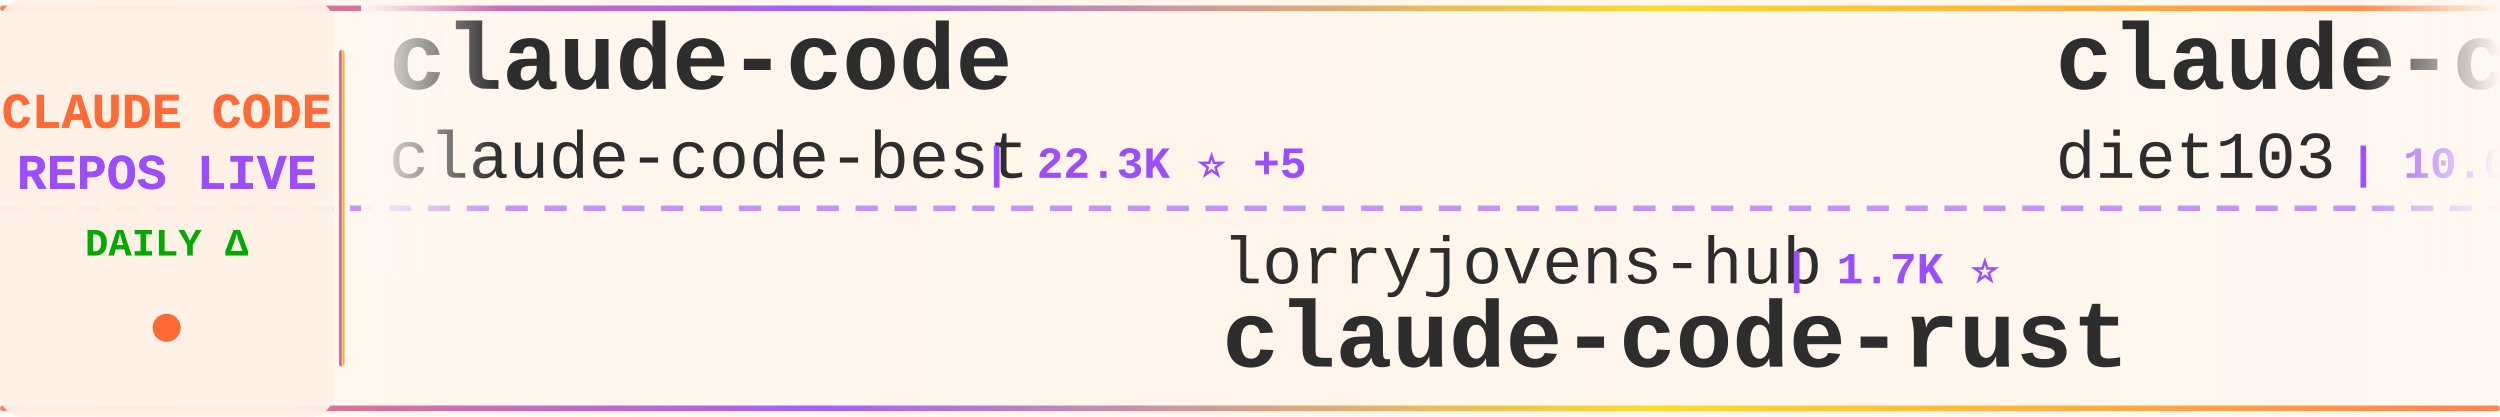
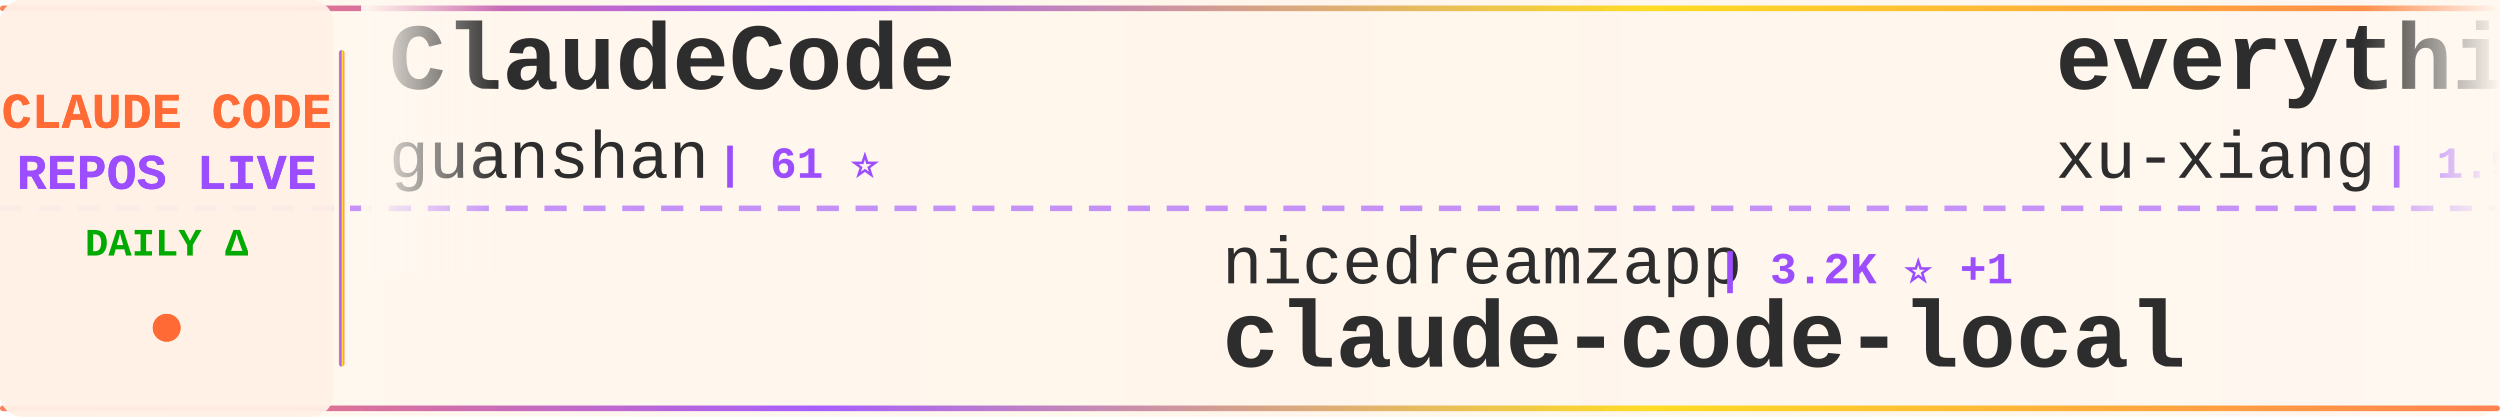
<svg xmlns="http://www.w3.org/2000/svg" width="900" height="150">
  <defs>
    <linearGradient id="tickerBg" x1="0%" y1="0%" x2="100%" y2="0%">
      <stop offset="0%" style="stop-color:#fff8f0;stop-opacity:0.98" />
      <stop offset="50%" style="stop-color:#fff5eb;stop-opacity:1" />
      <stop offset="100%" style="stop-color:#fff8f0;stop-opacity:0.98" />
    </linearGradient>
    <linearGradient id="borderGrad" x1="0%" y1="0%" x2="100%" y2="0%">
      <stop offset="0%" style="stop-color:#FF6B35;stop-opacity:0.85">
        <animate attributeName="stop-opacity" values="0.85;1;0.85" dur="2s" repeatCount="indefinite" />
      </stop>
      <stop offset="33%" style="stop-color:#9C4EFF;stop-opacity:0.9">
        <animate attributeName="stop-opacity" values="0.9;1;0.9" dur="2.2s" repeatCount="indefinite" />
      </stop>
      <stop offset="66%" style="stop-color:#FFD700;stop-opacity:0.85">
        <animate attributeName="stop-opacity" values="0.85;1;0.85" dur="1.8s" repeatCount="indefinite" />
      </stop>
      <stop offset="100%" style="stop-color:#FF6B35;stop-opacity:0.85">
        <animate attributeName="stop-opacity" values="0.85;1;0.85" dur="2s" repeatCount="indefinite" />
      </stop>
    </linearGradient>
    <filter id="textGlow">
      <feGaussianBlur stdDeviation="0.15" result="coloredBlur" />
      <feMerge>
        <feMergeNode in="coloredBlur" />
        <feMergeNode in="SourceGraphic" />
      </feMerge>
    </filter>
    <filter id="metricGlow">
      <feGaussianBlur stdDeviation="0.2" result="coloredBlur" />
      <feMerge>
        <feMergeNode in="coloredBlur" />
        <feMergeNode in="SourceGraphic" />
      </feMerge>
    </filter>
    <linearGradient id="leftFade" x1="0%" y1="0%" x2="100%" y2="0%">
      <stop offset="0%" style="stop-color:#fff8f0;stop-opacity:1" />
      <stop offset="100%" style="stop-color:#fff8f0;stop-opacity:0" />
    </linearGradient>
    <linearGradient id="rightFade" x1="0%" y1="0%" x2="100%" y2="0%">
      <stop offset="0%" style="stop-color:#fff8f0;stop-opacity:0" />
      <stop offset="100%" style="stop-color:#fff8f0;stop-opacity:1" />
    </linearGradient>
  </defs>
  <rect width="900" height="150" fill="url(#tickerBg)" rx="8" />
  <rect x="0" y="2" width="900" height="2" fill="url(#borderGrad)" rx="1" />
  <rect x="0" y="146" width="900" height="2" fill="url(#borderGrad)" rx="1" />
  <line x1="0" y1="75" x2="900" y2="75" stroke="#9C4EFF" stroke-width="2" stroke-dasharray="8 6" opacity="0.6" />
  <rect x="0" y="0" width="120" height="150" fill="#fff0e6" opacity="0.95" rx="8" />
  <text x="60" y="46" font-family="'Courier New', monospace" font-size="18" font-weight="bold" fill="#FF6B35" text-anchor="middle" filter="url(#textGlow)">
    CLAUDE CODE
  </text>
  <text x="60" y="68" font-family="'Courier New', monospace" font-size="18" font-weight="bold" fill="#9C4EFF" text-anchor="middle" filter="url(#textGlow)">
    REPOS LIVE
  </text>
  <text x="60" y="92" font-family="'Courier New', monospace" font-size="14" font-weight="bold" fill="#00aa00" text-anchor="middle">
    DAILY Δ
  </text>
  <circle cx="60" cy="118" r="5" fill="#FF6B35" filter="url(#metricGlow)">
    <animate attributeName="r" values="4;6;4" dur="1.5s" repeatCount="indefinite" />
    <animate attributeName="opacity" values="0.6;1;0.6" dur="1.5s" repeatCount="indefinite" />
  </circle>
  <rect x="122" y="18" width="2" height="114" fill="url(#borderGrad)" rx="1" />
  <clipPath id="tickerClip">
    <rect x="130" y="0" width="770" height="150" />
  </clipPath>
  <g clip-path="url(#tickerClip)">
    <g id="tickerItems">
      <animateTransform attributeName="transform" attributeType="XML" type="translate" from="0 0" to="-3000 0" dur="54s" repeatCount="indefinite" />
      <g transform="translate(0, 0)">
-         <text x="140" y="32" font-family="'Courier New', monospace" font-size="34" font-weight="bold" fill="#2d2d2d">claude-code</text>
-         <text x="140" y="64" font-family="'Courier New', monospace" font-size="24" font-weight="normal" fill="#2d2d2d" opacity="1.0">claude-code-best</text>
-         <text x="354" y="64" font-family="'Courier New', monospace" font-size="16" font-weight="bold" fill="#9C4EFF"> | 22.3K ⭐ +5</text>
+         <text x="140" y="32" font-family="'Courier New', monospace" font-size="34" font-weight="bold" fill="#2d2d2d">ClaudeCode</text>
+         <text x="140" y="64" font-family="'Courier New', monospace" font-size="24" font-weight="normal" fill="#2d2d2d" opacity="1.0">guanshan</text>
+         <text x="258" y="64" font-family="'Courier New', monospace" font-size="16" font-weight="bold" fill="#9C4EFF"> | 61 ⭐</text>
      </g>
      <g transform="translate(300, 0)">
-         <text x="140" y="102" font-family="'Courier New', monospace" font-size="24" font-weight="normal" fill="#2d2d2d" opacity="1.0">lorryjovens-hub</text>
-         <text x="342" y="102" font-family="'Courier New', monospace" font-size="16" font-weight="bold" fill="#9C4EFF"> | 1.7K ⭐</text>
-         <text x="140" y="132" font-family="'Courier New', monospace" font-size="34" font-weight="bold" fill="#2d2d2d">claude-code-rust</text>
+         <text x="140" y="102" font-family="'Courier New', monospace" font-size="24" font-weight="normal" fill="#2d2d2d" opacity="1.0">nicedreamzapp</text>
+         <text x="318" y="102" font-family="'Courier New', monospace" font-size="16" font-weight="bold" fill="#9C4EFF"> | 3.2K ⭐ +1</text>
+         <text x="140" y="132" font-family="'Courier New', monospace" font-size="34" font-weight="bold" fill="#2d2d2d">claude-code-local</text>
      </g>
      <g transform="translate(600, 0)">
-         <text x="140" y="32" font-family="'Courier New', monospace" font-size="34" font-weight="bold" fill="#2d2d2d">claude-code-infrastructu...</text>
-         <text x="140" y="64" font-family="'Courier New', monospace" font-size="24" font-weight="normal" fill="#2d2d2d" opacity="1.0">diet103</text>
-         <text x="246" y="64" font-family="'Courier New', monospace" font-size="16" font-weight="bold" fill="#9C4EFF"> | 10.0K ⭐</text>
+         <text x="140" y="32" font-family="'Courier New', monospace" font-size="34" font-weight="bold" fill="#2d2d2d">everything-claude-code-z...</text>
+         <text x="140" y="64" font-family="'Courier New', monospace" font-size="24" font-weight="normal" fill="#2d2d2d" opacity="1.0">xu-xiang</text>
+         <text x="258" y="64" font-family="'Courier New', monospace" font-size="16" font-weight="bold" fill="#9C4EFF"> | 1.9K ⭐ +1</text>
      </g>
      <g transform="translate(900, 0)">
-         <text x="140" y="102" font-family="'Courier New', monospace" font-size="24" font-weight="normal" fill="#2d2d2d" opacity="1.0">anthropics</text>
-         <text x="282" y="102" font-family="'Courier New', monospace" font-size="16" font-weight="bold" fill="#9C4EFF"> | 172.7K ⭐ +39</text>
-         <text x="140" y="132" font-family="'Courier New', monospace" font-size="34" font-weight="bold" fill="#2d2d2d">skills</text>
+         <text x="140" y="102" font-family="'Courier New', monospace" font-size="24" font-weight="normal" fill="#2d2d2d" opacity="1.0">VoltAgent</text>
+         <text x="270" y="102" font-family="'Courier New', monospace" font-size="16" font-weight="bold" fill="#9C4EFF"> | 24.8K ⭐ +5</text>
+         <text x="140" y="132" font-family="'Courier New', monospace" font-size="34" font-weight="bold" fill="#2d2d2d">awesome-claude-code-suba...</text>
      </g>
      <g transform="translate(1200, 0)">
        <text x="140" y="32" font-family="'Courier New', monospace" font-size="34" font-weight="bold" fill="#2d2d2d">claude-code</text>
-         <text x="140" y="64" font-family="'Courier New', monospace" font-size="24" font-weight="normal" fill="#2d2d2d" opacity="1.0">jarmuine</text>
-         <text x="258" y="64" font-family="'Courier New', monospace" font-size="16" font-weight="bold" fill="#9C4EFF"> | 2.3K ⭐ +1</text>
+         <text x="140" y="64" font-family="'Courier New', monospace" font-size="24" font-weight="normal" fill="#2d2d2d" opacity="1.0">codeaashu</text>
+         <text x="270" y="64" font-family="'Courier New', monospace" font-size="16" font-weight="bold" fill="#9C4EFF"> | 3.3K ⭐</text>
      </g>
      <g transform="translate(1500, 0)">
-         <text x="140" y="102" font-family="'Courier New', monospace" font-size="24" font-weight="normal" fill="#2d2d2d" opacity="1.0">digitalsamba</text>
-         <text x="306" y="102" font-family="'Courier New', monospace" font-size="16" font-weight="bold" fill="#9C4EFF"> | 2.0K ⭐ +1</text>
-         <text x="140" y="132" font-family="'Courier New', monospace" font-size="34" font-weight="bold" fill="#2d2d2d">claude-code-video-toolki...</text>
+         <text x="140" y="102" font-family="'Courier New', monospace" font-size="24" font-weight="normal" fill="#2d2d2d" opacity="1.0">VineeTagarwaL-code</text>
+         <text x="378" y="102" font-family="'Courier New', monospace" font-size="16" font-weight="bold" fill="#9C4EFF"> | 274 ⭐</text>
+         <text x="140" y="132" font-family="'Courier New', monospace" font-size="34" font-weight="bold" fill="#2d2d2d">claude-code</text>
      </g>
      <g transform="translate(1800, 0)">
-         <text x="140" y="32" font-family="'Courier New', monospace" font-size="34" font-weight="bold" fill="#2d2d2d">claude-code-settings</text>
-         <text x="140" y="64" font-family="'Courier New', monospace" font-size="24" font-weight="normal" fill="#2d2d2d" opacity="1.0">feiskyer</text>
-         <text x="258" y="64" font-family="'Courier New', monospace" font-size="16" font-weight="bold" fill="#9C4EFF"> | 1.6K ⭐ +1</text>
+         <text x="140" y="32" font-family="'Courier New', monospace" font-size="34" font-weight="bold" fill="#2d2d2d">claude-code-hub</text>
+         <text x="140" y="64" font-family="'Courier New', monospace" font-size="24" font-weight="normal" fill="#2d2d2d" opacity="1.0">ding113</text>
+         <text x="246" y="64" font-family="'Courier New', monospace" font-size="16" font-weight="bold" fill="#9C4EFF"> | 3.3K ⭐ +2</text>
      </g>
      <g transform="translate(2100, 0)">
+         <text x="140" y="102" font-family="'Courier New', monospace" font-size="24" font-weight="normal" fill="#2d2d2d" opacity="1.0">luyao618</text>
+         <text x="258" y="102" font-family="'Courier New', monospace" font-size="16" font-weight="bold" fill="#9C4EFF"> | 1.7K ⭐ +2</text>
+         <text x="140" y="132" font-family="'Courier New', monospace" font-size="34" font-weight="bold" fill="#2d2d2d">Claude-Code-Source-Study</text>
+       </g>
+       <g transform="translate(2400, 0)">
+         <text x="140" y="32" font-family="'Courier New', monospace" font-size="34" font-weight="bold" fill="#2d2d2d">claude-code</text>
+         <text x="140" y="64" font-family="'Courier New', monospace" font-size="24" font-weight="normal" fill="#2d2d2d" opacity="1.0">isboyjc</text>
+         <text x="246" y="64" font-family="'Courier New', monospace" font-size="16" font-weight="bold" fill="#9C4EFF"> | 162 ⭐</text>
+       </g>
+       <g transform="translate(2700, 0)">
        <text x="140" y="102" font-family="'Courier New', monospace" font-size="24" font-weight="normal" fill="#2d2d2d" opacity="1.0">centminmod</text>
-         <text x="282" y="102" font-family="'Courier New', monospace" font-size="16" font-weight="bold" fill="#9C4EFF"> | 2.6K ⭐ +1</text>
+         <text x="282" y="102" font-family="'Courier New', monospace" font-size="16" font-weight="bold" fill="#9C4EFF"> | 2.6K ⭐</text>
        <text x="140" y="132" font-family="'Courier New', monospace" font-size="34" font-weight="bold" fill="#2d2d2d">my-claude-code-setup</text>
      </g>
-       <g transform="translate(2400, 0)">
-         <text x="140" y="32" font-family="'Courier New', monospace" font-size="34" font-weight="bold" fill="#2d2d2d">claude-code-workflows</text>
-         <text x="140" y="64" font-family="'Courier New', monospace" font-size="24" font-weight="normal" fill="#2d2d2d" opacity="1.0">OneRedOak</text>
-         <text x="270" y="64" font-family="'Courier New', monospace" font-size="16" font-weight="bold" fill="#9C4EFF"> | 3.9K ⭐</text>
-       </g>
-       <g transform="translate(2700, 0)">
-         <text x="140" y="102" font-family="'Courier New', monospace" font-size="24" font-weight="normal" fill="#2d2d2d" opacity="1.0">isboyjc</text>
-         <text x="246" y="102" font-family="'Courier New', monospace" font-size="16" font-weight="bold" fill="#9C4EFF"> | 162 ⭐</text>
-         <text x="140" y="132" font-family="'Courier New', monospace" font-size="34" font-weight="bold" fill="#2d2d2d">claude-code</text>
-       </g>
      <g transform="translate(3000, 0)">
-         <text x="140" y="32" font-family="'Courier New', monospace" font-size="34" font-weight="bold" fill="#2d2d2d">claude-code</text>
-         <text x="140" y="64" font-family="'Courier New', monospace" font-size="24" font-weight="normal" fill="#2d2d2d" opacity="1.0">claude-code-best</text>
-         <text x="354" y="64" font-family="'Courier New', monospace" font-size="16" font-weight="bold" fill="#9C4EFF"> | 22.3K ⭐ +5</text>
+         <text x="140" y="32" font-family="'Courier New', monospace" font-size="34" font-weight="bold" fill="#2d2d2d">ClaudeCode</text>
+         <text x="140" y="64" font-family="'Courier New', monospace" font-size="24" font-weight="normal" fill="#2d2d2d" opacity="1.0">guanshan</text>
+         <text x="258" y="64" font-family="'Courier New', monospace" font-size="16" font-weight="bold" fill="#9C4EFF"> | 61 ⭐</text>
      </g>
      <g transform="translate(3300, 0)">
-         <text x="140" y="102" font-family="'Courier New', monospace" font-size="24" font-weight="normal" fill="#2d2d2d" opacity="1.0">lorryjovens-hub</text>
-         <text x="342" y="102" font-family="'Courier New', monospace" font-size="16" font-weight="bold" fill="#9C4EFF"> | 1.7K ⭐</text>
-         <text x="140" y="132" font-family="'Courier New', monospace" font-size="34" font-weight="bold" fill="#2d2d2d">claude-code-rust</text>
+         <text x="140" y="102" font-family="'Courier New', monospace" font-size="24" font-weight="normal" fill="#2d2d2d" opacity="1.0">nicedreamzapp</text>
+         <text x="318" y="102" font-family="'Courier New', monospace" font-size="16" font-weight="bold" fill="#9C4EFF"> | 3.2K ⭐ +1</text>
+         <text x="140" y="132" font-family="'Courier New', monospace" font-size="34" font-weight="bold" fill="#2d2d2d">claude-code-local</text>
      </g>
      <g transform="translate(3600, 0)">
-         <text x="140" y="32" font-family="'Courier New', monospace" font-size="34" font-weight="bold" fill="#2d2d2d">claude-code-infrastructu...</text>
-         <text x="140" y="64" font-family="'Courier New', monospace" font-size="24" font-weight="normal" fill="#2d2d2d" opacity="1.0">diet103</text>
-         <text x="246" y="64" font-family="'Courier New', monospace" font-size="16" font-weight="bold" fill="#9C4EFF"> | 10.0K ⭐</text>
+         <text x="140" y="32" font-family="'Courier New', monospace" font-size="34" font-weight="bold" fill="#2d2d2d">everything-claude-code-z...</text>
+         <text x="140" y="64" font-family="'Courier New', monospace" font-size="24" font-weight="normal" fill="#2d2d2d" opacity="1.0">xu-xiang</text>
+         <text x="258" y="64" font-family="'Courier New', monospace" font-size="16" font-weight="bold" fill="#9C4EFF"> | 1.9K ⭐ +1</text>
      </g>
      <g transform="translate(3900, 0)">
-         <text x="140" y="102" font-family="'Courier New', monospace" font-size="24" font-weight="normal" fill="#2d2d2d" opacity="1.0">anthropics</text>
-         <text x="282" y="102" font-family="'Courier New', monospace" font-size="16" font-weight="bold" fill="#9C4EFF"> | 172.7K ⭐ +39</text>
-         <text x="140" y="132" font-family="'Courier New', monospace" font-size="34" font-weight="bold" fill="#2d2d2d">skills</text>
+         <text x="140" y="102" font-family="'Courier New', monospace" font-size="24" font-weight="normal" fill="#2d2d2d" opacity="1.0">VoltAgent</text>
+         <text x="270" y="102" font-family="'Courier New', monospace" font-size="16" font-weight="bold" fill="#9C4EFF"> | 24.8K ⭐ +5</text>
+         <text x="140" y="132" font-family="'Courier New', monospace" font-size="34" font-weight="bold" fill="#2d2d2d">awesome-claude-code-suba...</text>
      </g>
    </g>
  </g>
  <rect x="130" y="0" width="50" height="100" fill="url(#leftFade)" />
  <rect x="850" y="0" width="50" height="100" fill="url(#rightFade)" />
</svg>
